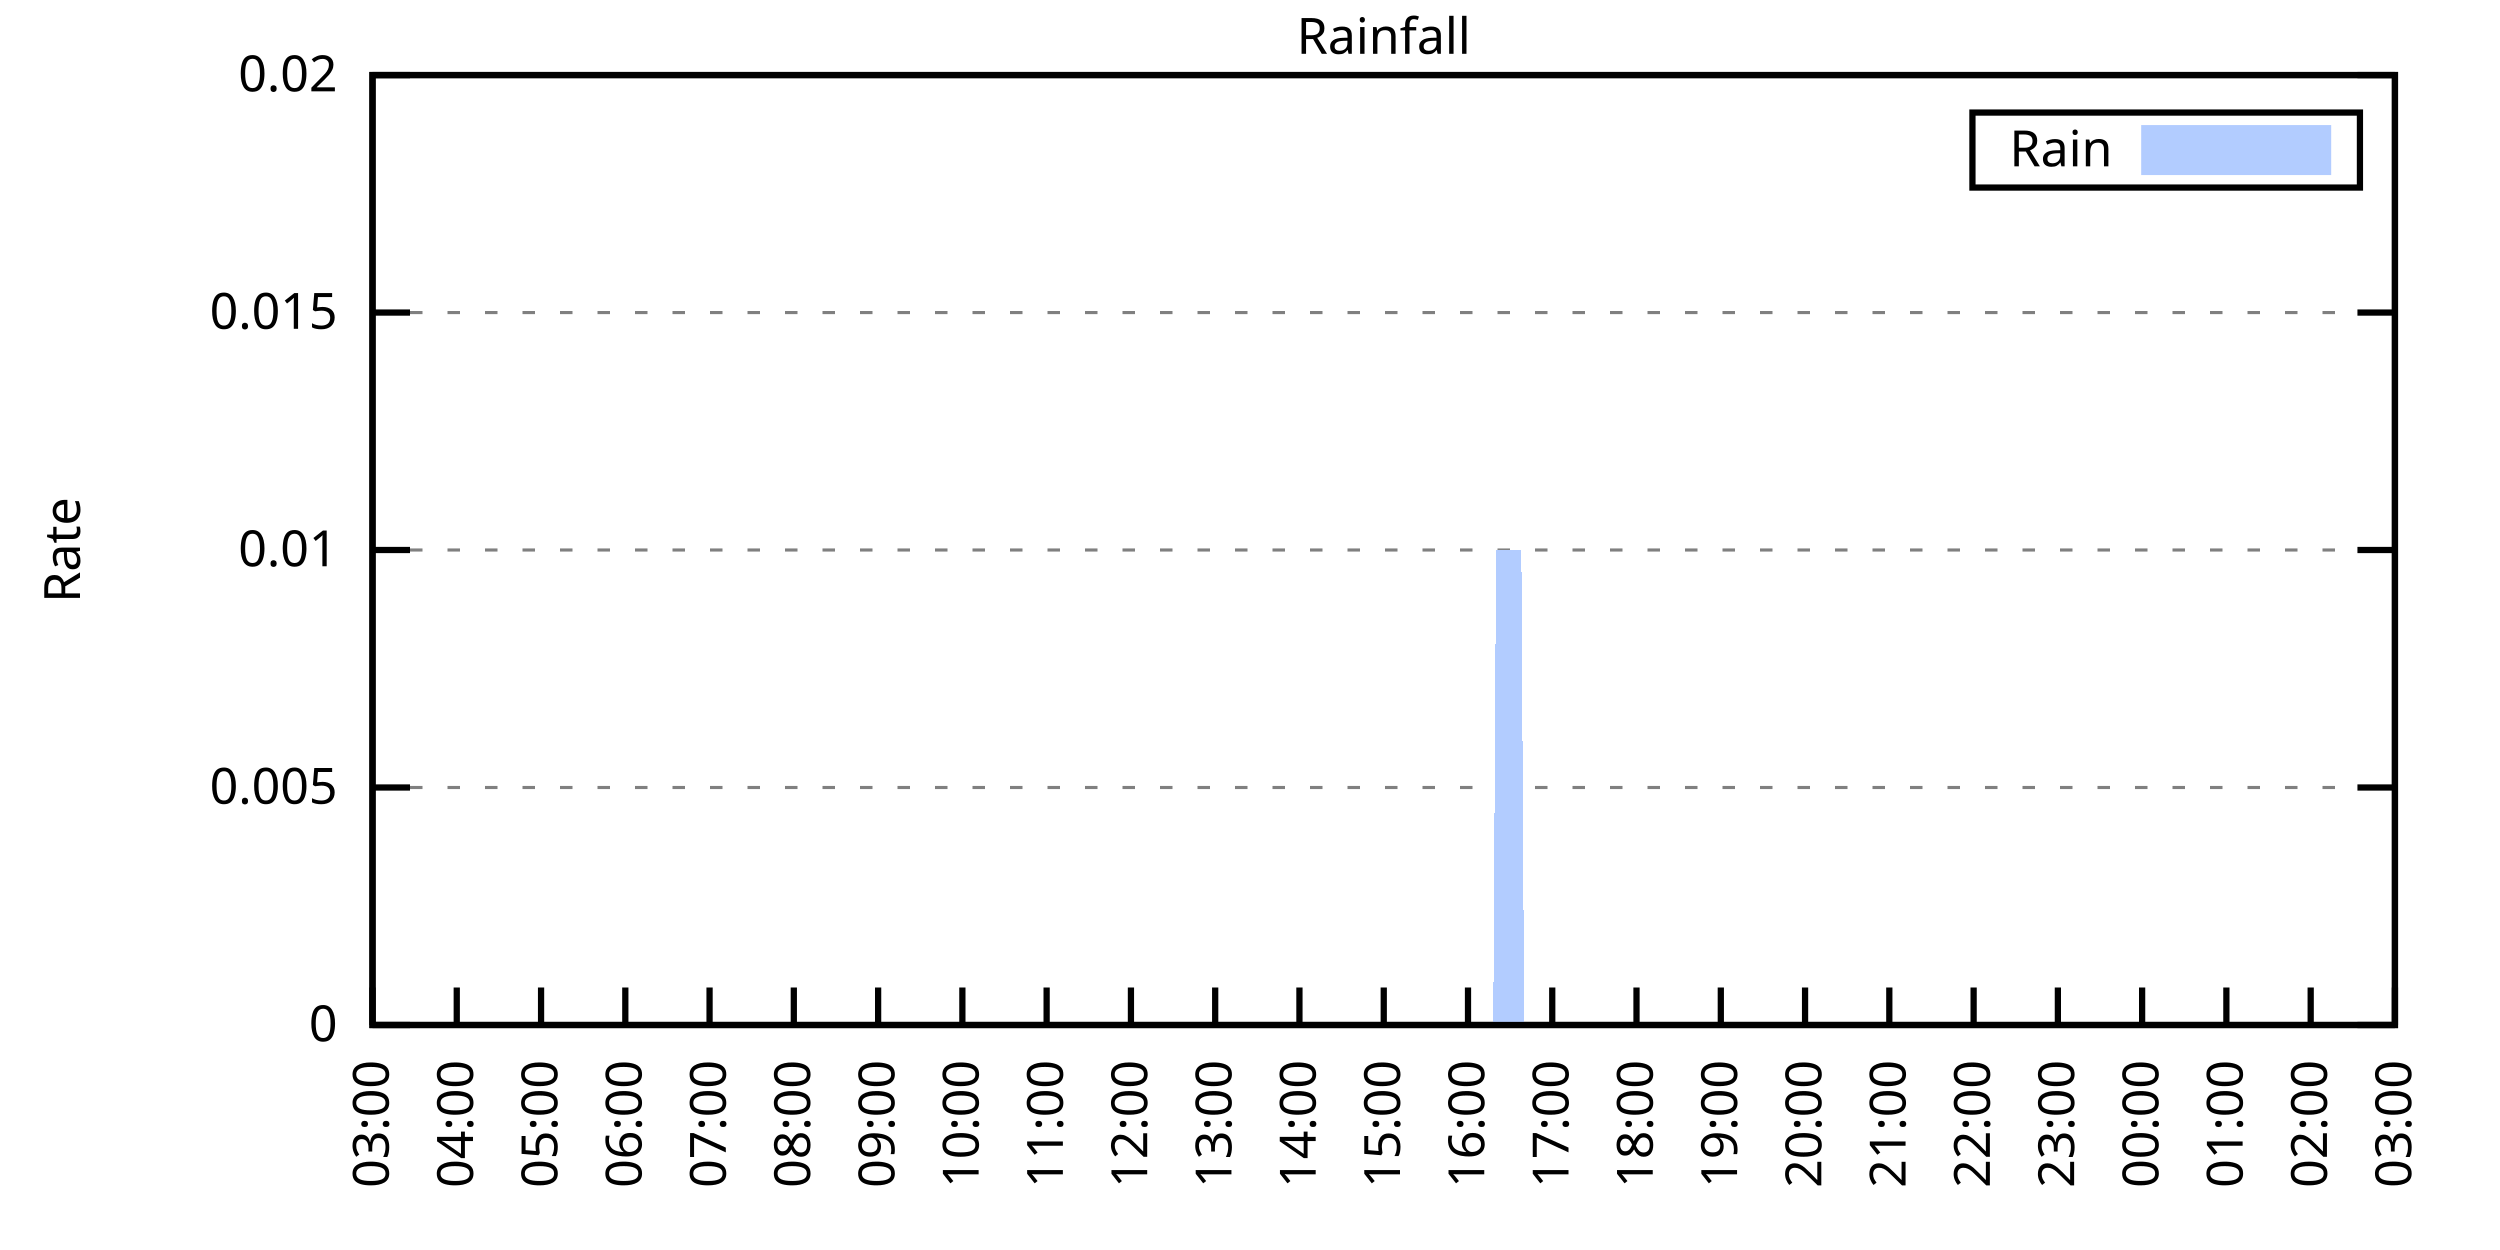
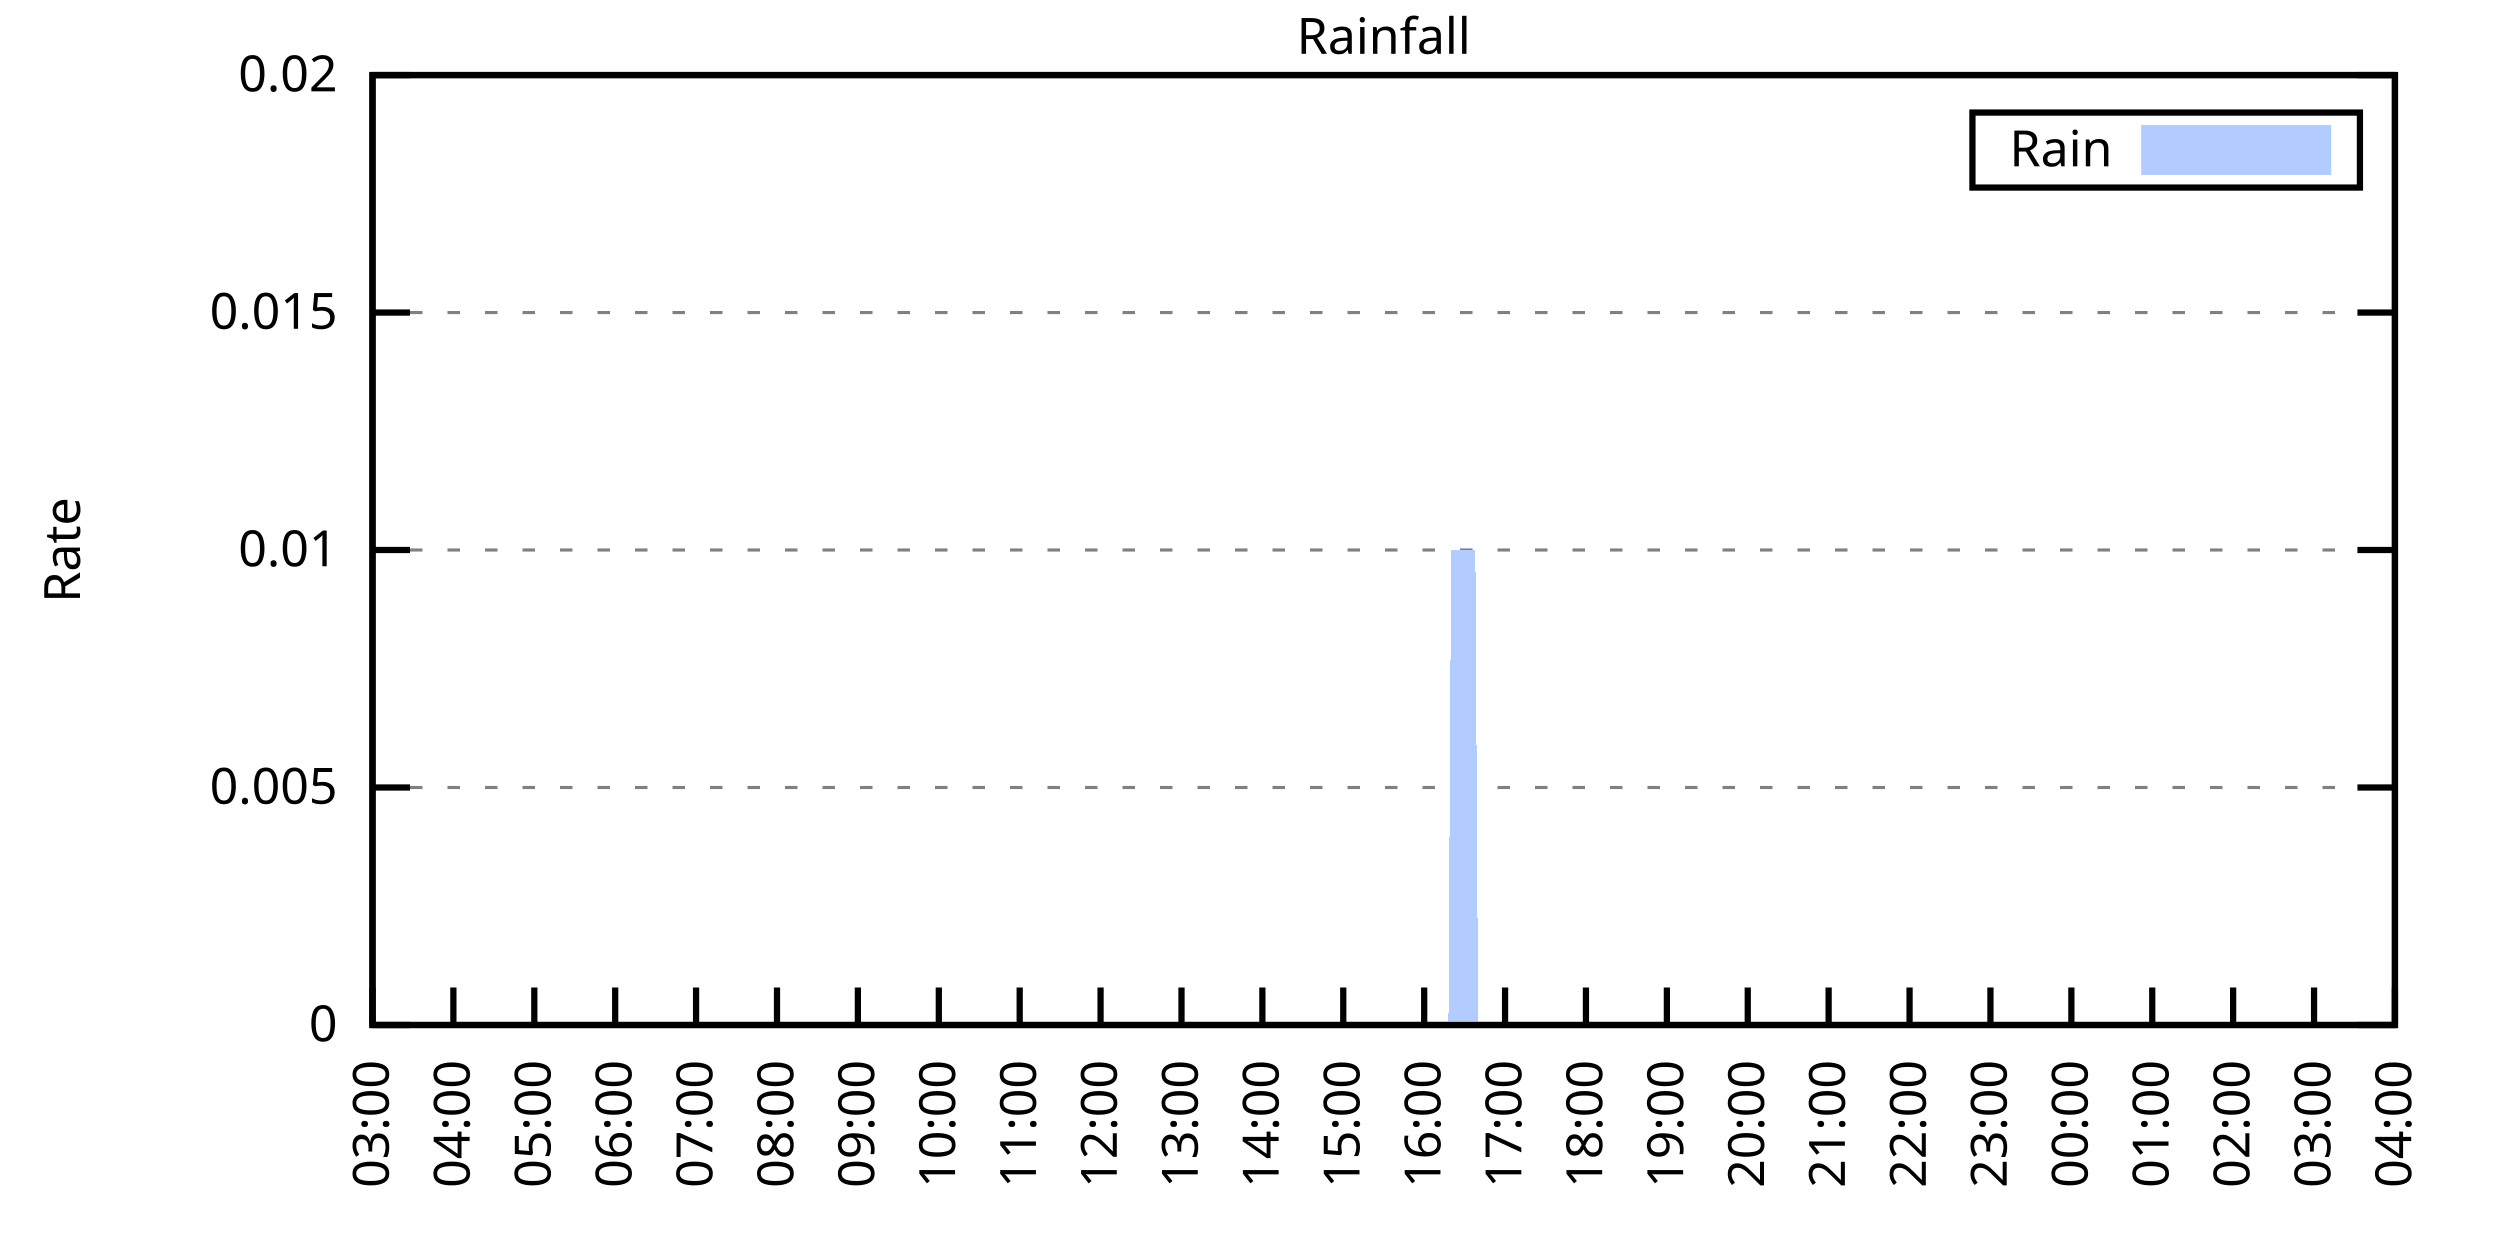
<svg xmlns="http://www.w3.org/2000/svg" xmlns:xlink="http://www.w3.org/1999/xlink" width="400" height="200" viewBox="0 0 400 200">
  <g id="gnuplot_canvas">
    <rect x="0" y="0" width="400" height="200" fill="none" />
    <defs>
      <circle id="gpDot" r="0.5" stroke-width="0.5" stroke="currentColor" />
      <path id="gpPt0" stroke-width="0.333" stroke="currentColor" d="M-1,0 h2 M0,-1 v2" />
      <path id="gpPt1" stroke-width="0.333" stroke="currentColor" d="M-1,-1 L1,1 M1,-1 L-1,1" />
      <path id="gpPt2" stroke-width="0.333" stroke="currentColor" d="M-1,0 L1,0 M0,-1 L0,1 M-1,-1 L1,1 M-1,1 L1,-1" />
      <rect id="gpPt3" stroke-width="0.333" stroke="currentColor" x="-1" y="-1" width="2" height="2" />
      <rect id="gpPt4" stroke-width="0.333" stroke="currentColor" fill="currentColor" x="-1" y="-1" width="2" height="2" />
      <circle id="gpPt5" stroke-width="0.333" stroke="currentColor" cx="0" cy="0" r="1" />
      <use xlink:href="#gpPt5" id="gpPt6" fill="currentColor" stroke="none" />
      <path id="gpPt7" stroke-width="0.333" stroke="currentColor" d="M0,-1.33 L-1.33,0.67 L1.33,0.67 z" />
      <use xlink:href="#gpPt7" id="gpPt8" fill="currentColor" stroke="none" />
      <use xlink:href="#gpPt7" id="gpPt9" stroke="currentColor" transform="rotate(180)" />
      <use xlink:href="#gpPt9" id="gpPt10" fill="currentColor" stroke="none" />
      <use xlink:href="#gpPt3" id="gpPt11" stroke="currentColor" transform="rotate(45)" />
      <use xlink:href="#gpPt11" id="gpPt12" fill="currentColor" stroke="none" />
      <path id="gpPt13" stroke-width="0.333" stroke="currentColor" d="M0,1.330 L1.265,0.411 L0.782,-1.067 L-0.782,-1.076 L-1.265,0.411 z" />
      <use xlink:href="#gpPt13" id="gpPt14" fill="currentColor" stroke="none" />
      <filter id="textbox" filterUnits="objectBoundingBox" x="0" y="0" height="1" width="1">
        <feFlood flood-color="white" flood-opacity="1" result="bgnd" />
        <feComposite in="SourceGraphic" in2="bgnd" operator="atop" />
      </filter>
      <filter id="greybox" filterUnits="objectBoundingBox" x="0" y="0" height="1" width="1">
        <feFlood flood-color="lightgrey" flood-opacity="1" result="grey" />
        <feComposite in="SourceGraphic" in2="grey" operator="atop" />
      </filter>
    </defs>
    <g fill="none" color="white" stroke="currentColor" stroke-width="1.00" stroke-linecap="butt" stroke-linejoin="miter">
</g>
    <g fill="none" color="black" stroke="currentColor" stroke-width="1.00" stroke-linecap="butt" stroke-linejoin="miter">
      <g stroke="none" shape-rendering="crispEdges">
        <polygon fill="rgb(255, 255, 255)" points="59.60,164.00 383.18,164.00 383.18,12.02 59.60,12.02 " />
      </g>
    </g>
    <g fill="none" color="black" stroke="currentColor" stroke-width="1.00" stroke-linecap="butt" stroke-linejoin="miter">
</g>
    <g fill="none" color="black" stroke="black" stroke-width="0.50" stroke-linecap="butt" stroke-linejoin="miter">
</g>
    <g fill="none" color="gray" stroke="currentColor" stroke-width="0.50" stroke-linecap="butt" stroke-linejoin="miter">
      <path stroke="gray" stroke-dasharray="2,4" class="gridline" d="M59.60,164.00 L383.19,164.00  " />
    </g>
    <g fill="none" color="gray" stroke="gray" stroke-width="1.00" stroke-linecap="butt" stroke-linejoin="miter">
</g>
    <g fill="none" color="black" stroke="currentColor" stroke-width="1.00" stroke-linecap="butt" stroke-linejoin="miter">
      <path stroke="black" d="M59.60,164.00 L65.60,164.00 M383.19,164.00 L377.19,164.00  " />
      <g transform="translate(54.00,166.60)" stroke="none" fill="black" font-family="Sans" font-size="8.00" text-anchor="end">
        <text>
          <tspan font-family="Sans"> 0</tspan>
        </text>
      </g>
    </g>
    <g fill="none" color="black" stroke="currentColor" stroke-width="1.00" stroke-linecap="butt" stroke-linejoin="miter">
</g>
    <g fill="none" color="black" stroke="black" stroke-width="0.50" stroke-linecap="butt" stroke-linejoin="miter">
</g>
    <g fill="none" color="gray" stroke="currentColor" stroke-width="0.50" stroke-linecap="butt" stroke-linejoin="miter">
      <path stroke="gray" stroke-dasharray="2,4" class="gridline" d="M59.60,126.00 L383.19,126.00  " />
    </g>
    <g fill="none" color="gray" stroke="gray" stroke-width="1.00" stroke-linecap="butt" stroke-linejoin="miter">
</g>
    <g fill="none" color="black" stroke="currentColor" stroke-width="1.00" stroke-linecap="butt" stroke-linejoin="miter">
      <path stroke="black" d="M59.60,126.00 L65.60,126.00 M383.19,126.00 L377.19,126.00  " />
      <g transform="translate(54.00,128.60)" stroke="none" fill="black" font-family="Sans" font-size="8.00" text-anchor="end">
        <text>
          <tspan font-family="Sans"> 0.005</tspan>
        </text>
      </g>
    </g>
    <g fill="none" color="black" stroke="currentColor" stroke-width="1.00" stroke-linecap="butt" stroke-linejoin="miter">
</g>
    <g fill="none" color="black" stroke="black" stroke-width="0.50" stroke-linecap="butt" stroke-linejoin="miter">
</g>
    <g fill="none" color="gray" stroke="currentColor" stroke-width="0.50" stroke-linecap="butt" stroke-linejoin="miter">
      <path stroke="gray" stroke-dasharray="2,4" class="gridline" d="M59.60,88.00 L383.19,88.00  " />
    </g>
    <g fill="none" color="gray" stroke="gray" stroke-width="1.00" stroke-linecap="butt" stroke-linejoin="miter">
</g>
    <g fill="none" color="black" stroke="currentColor" stroke-width="1.00" stroke-linecap="butt" stroke-linejoin="miter">
      <path stroke="black" d="M59.60,88.00 L65.60,88.00 M383.19,88.00 L377.19,88.00  " />
      <g transform="translate(54.00,90.60)" stroke="none" fill="black" font-family="Sans" font-size="8.00" text-anchor="end">
        <text>
          <tspan font-family="Sans"> 0.01</tspan>
        </text>
      </g>
    </g>
    <g fill="none" color="black" stroke="currentColor" stroke-width="1.00" stroke-linecap="butt" stroke-linejoin="miter">
</g>
    <g fill="none" color="black" stroke="black" stroke-width="0.50" stroke-linecap="butt" stroke-linejoin="miter">
</g>
    <g fill="none" color="gray" stroke="currentColor" stroke-width="0.50" stroke-linecap="butt" stroke-linejoin="miter">
      <path stroke="gray" stroke-dasharray="2,4" class="gridline" d="M59.60,50.01 L383.19,50.01  " />
    </g>
    <g fill="none" color="gray" stroke="gray" stroke-width="1.00" stroke-linecap="butt" stroke-linejoin="miter">
</g>
    <g fill="none" color="black" stroke="currentColor" stroke-width="1.00" stroke-linecap="butt" stroke-linejoin="miter">
      <path stroke="black" d="M59.60,50.01 L65.60,50.01 M383.19,50.01 L377.19,50.01  " />
      <g transform="translate(54.00,52.61)" stroke="none" fill="black" font-family="Sans" font-size="8.00" text-anchor="end">
        <text>
          <tspan font-family="Sans"> 0.015</tspan>
        </text>
      </g>
    </g>
    <g fill="none" color="black" stroke="currentColor" stroke-width="1.00" stroke-linecap="butt" stroke-linejoin="miter">
</g>
    <g fill="none" color="black" stroke="black" stroke-width="0.50" stroke-linecap="butt" stroke-linejoin="miter">
</g>
    <g fill="none" color="gray" stroke="currentColor" stroke-width="0.50" stroke-linecap="butt" stroke-linejoin="miter">
      <path stroke="gray" stroke-dasharray="2,4" class="gridline" d="M59.60,12.01 L383.19,12.01  " />
    </g>
    <g fill="none" color="gray" stroke="gray" stroke-width="1.00" stroke-linecap="butt" stroke-linejoin="miter">
</g>
    <g fill="none" color="black" stroke="currentColor" stroke-width="1.00" stroke-linecap="butt" stroke-linejoin="miter">
      <path stroke="black" d="M59.60,12.01 L65.60,12.01 M383.19,12.01 L377.19,12.01  " />
      <g transform="translate(54.00,14.61)" stroke="none" fill="black" font-family="Sans" font-size="8.00" text-anchor="end">
        <text>
          <tspan font-family="Sans"> 0.02</tspan>
        </text>
      </g>
    </g>
    <g fill="none" color="black" stroke="currentColor" stroke-width="1.00" stroke-linecap="butt" stroke-linejoin="miter">
      <path stroke="black" d="M59.60,164.00 L59.60,158.00  " />
      <g transform="translate(62.20,169.60) rotate(270.00)" stroke="none" fill="black" font-family="Sans" font-size="8.00" text-anchor="end">
        <text>
          <tspan font-family="Sans">03:00</tspan>
        </text>
      </g>
    </g>
    <g fill="none" color="black" stroke="currentColor" stroke-width="1.00" stroke-linecap="butt" stroke-linejoin="miter">
-       <path stroke="black" d="M73.08,164.00 L73.08,158.00  " />
-       <g transform="translate(75.68,169.60) rotate(270.00)" stroke="none" fill="black" font-family="Sans" font-size="8.00" text-anchor="end">
+       <path stroke="black" d="M72.54,164.00 L72.54,158.00  " />
+       <g transform="translate(75.14,169.60) rotate(270.00)" stroke="none" fill="black" font-family="Sans" font-size="8.00" text-anchor="end">
        <text>
          <tspan font-family="Sans">04:00</tspan>
        </text>
      </g>
    </g>
    <g fill="none" color="black" stroke="currentColor" stroke-width="1.00" stroke-linecap="butt" stroke-linejoin="miter">
-       <path stroke="black" d="M86.57,164.00 L86.57,158.00  " />
-       <g transform="translate(89.17,169.60) rotate(270.00)" stroke="none" fill="black" font-family="Sans" font-size="8.00" text-anchor="end">
+       <path stroke="black" d="M85.49,164.00 L85.49,158.00  " />
+       <g transform="translate(88.09,169.60) rotate(270.00)" stroke="none" fill="black" font-family="Sans" font-size="8.00" text-anchor="end">
        <text>
          <tspan font-family="Sans">05:00</tspan>
        </text>
      </g>
    </g>
    <g fill="none" color="black" stroke="currentColor" stroke-width="1.00" stroke-linecap="butt" stroke-linejoin="miter">
-       <path stroke="black" d="M100.05,164.00 L100.05,158.00  " />
-       <g transform="translate(102.65,169.60) rotate(270.00)" stroke="none" fill="black" font-family="Sans" font-size="8.00" text-anchor="end">
+       <path stroke="black" d="M98.43,164.00 L98.43,158.00  " />
+       <g transform="translate(101.03,169.60) rotate(270.00)" stroke="none" fill="black" font-family="Sans" font-size="8.00" text-anchor="end">
        <text>
          <tspan font-family="Sans">06:00</tspan>
        </text>
      </g>
    </g>
    <g fill="none" color="black" stroke="currentColor" stroke-width="1.00" stroke-linecap="butt" stroke-linejoin="miter">
-       <path stroke="black" d="M113.53,164.00 L113.53,158.00  " />
-       <g transform="translate(116.13,169.60) rotate(270.00)" stroke="none" fill="black" font-family="Sans" font-size="8.00" text-anchor="end">
+       <path stroke="black" d="M111.37,164.00 L111.37,158.00  " />
+       <g transform="translate(113.97,169.60) rotate(270.00)" stroke="none" fill="black" font-family="Sans" font-size="8.00" text-anchor="end">
        <text>
          <tspan font-family="Sans">07:00</tspan>
        </text>
      </g>
    </g>
    <g fill="none" color="black" stroke="currentColor" stroke-width="1.00" stroke-linecap="butt" stroke-linejoin="miter">
-       <path stroke="black" d="M127.01,164.00 L127.01,158.00  " />
-       <g transform="translate(129.61,169.60) rotate(270.00)" stroke="none" fill="black" font-family="Sans" font-size="8.00" text-anchor="end">
+       <path stroke="black" d="M124.32,164.00 L124.32,158.00  " />
+       <g transform="translate(126.92,169.60) rotate(270.00)" stroke="none" fill="black" font-family="Sans" font-size="8.00" text-anchor="end">
        <text>
          <tspan font-family="Sans">08:00</tspan>
        </text>
      </g>
    </g>
    <g fill="none" color="black" stroke="currentColor" stroke-width="1.00" stroke-linecap="butt" stroke-linejoin="miter">
-       <path stroke="black" d="M140.50,164.00 L140.50,158.00  " />
-       <g transform="translate(143.10,169.60) rotate(270.00)" stroke="none" fill="black" font-family="Sans" font-size="8.00" text-anchor="end">
+       <path stroke="black" d="M137.26,164.00 L137.26,158.00  " />
+       <g transform="translate(139.86,169.60) rotate(270.00)" stroke="none" fill="black" font-family="Sans" font-size="8.00" text-anchor="end">
        <text>
          <tspan font-family="Sans">09:00</tspan>
        </text>
      </g>
    </g>
    <g fill="none" color="black" stroke="currentColor" stroke-width="1.00" stroke-linecap="butt" stroke-linejoin="miter">
-       <path stroke="black" d="M153.98,164.00 L153.98,158.00  " />
-       <g transform="translate(156.58,169.60) rotate(270.00)" stroke="none" fill="black" font-family="Sans" font-size="8.00" text-anchor="end">
+       <path stroke="black" d="M150.21,164.00 L150.21,158.00  " />
+       <g transform="translate(152.81,169.60) rotate(270.00)" stroke="none" fill="black" font-family="Sans" font-size="8.00" text-anchor="end">
        <text>
          <tspan font-family="Sans">10:00</tspan>
        </text>
      </g>
    </g>
    <g fill="none" color="black" stroke="currentColor" stroke-width="1.00" stroke-linecap="butt" stroke-linejoin="miter">
-       <path stroke="black" d="M167.46,164.00 L167.46,158.00  " />
-       <g transform="translate(170.06,169.60) rotate(270.00)" stroke="none" fill="black" font-family="Sans" font-size="8.00" text-anchor="end">
+       <path stroke="black" d="M163.15,164.00 L163.15,158.00  " />
+       <g transform="translate(165.75,169.60) rotate(270.00)" stroke="none" fill="black" font-family="Sans" font-size="8.00" text-anchor="end">
        <text>
          <tspan font-family="Sans">11:00</tspan>
        </text>
      </g>
    </g>
    <g fill="none" color="black" stroke="currentColor" stroke-width="1.00" stroke-linecap="butt" stroke-linejoin="miter">
-       <path stroke="black" d="M180.95,164.00 L180.95,158.00  " />
-       <g transform="translate(183.55,169.60) rotate(270.00)" stroke="none" fill="black" font-family="Sans" font-size="8.00" text-anchor="end">
+       <path stroke="black" d="M176.09,164.00 L176.09,158.00  " />
+       <g transform="translate(178.69,169.60) rotate(270.00)" stroke="none" fill="black" font-family="Sans" font-size="8.00" text-anchor="end">
        <text>
          <tspan font-family="Sans">12:00</tspan>
        </text>
      </g>
    </g>
    <g fill="none" color="black" stroke="currentColor" stroke-width="1.00" stroke-linecap="butt" stroke-linejoin="miter">
-       <path stroke="black" d="M194.43,164.00 L194.43,158.00  " />
-       <g transform="translate(197.03,169.60) rotate(270.00)" stroke="none" fill="black" font-family="Sans" font-size="8.00" text-anchor="end">
+       <path stroke="black" d="M189.04,164.00 L189.04,158.00  " />
+       <g transform="translate(191.64,169.60) rotate(270.00)" stroke="none" fill="black" font-family="Sans" font-size="8.00" text-anchor="end">
        <text>
          <tspan font-family="Sans">13:00</tspan>
        </text>
      </g>
    </g>
    <g fill="none" color="black" stroke="currentColor" stroke-width="1.00" stroke-linecap="butt" stroke-linejoin="miter">
-       <path stroke="black" d="M207.91,164.00 L207.91,158.00  " />
-       <g transform="translate(210.51,169.60) rotate(270.00)" stroke="none" fill="black" font-family="Sans" font-size="8.00" text-anchor="end">
+       <path stroke="black" d="M201.98,164.00 L201.98,158.00  " />
+       <g transform="translate(204.58,169.60) rotate(270.00)" stroke="none" fill="black" font-family="Sans" font-size="8.00" text-anchor="end">
        <text>
          <tspan font-family="Sans">14:00</tspan>
        </text>
      </g>
    </g>
    <g fill="none" color="black" stroke="currentColor" stroke-width="1.00" stroke-linecap="butt" stroke-linejoin="miter">
-       <path stroke="black" d="M221.40,164.00 L221.40,158.00  " />
-       <g transform="translate(224.00,169.60) rotate(270.00)" stroke="none" fill="black" font-family="Sans" font-size="8.00" text-anchor="end">
+       <path stroke="black" d="M214.92,164.00 L214.92,158.00  " />
+       <g transform="translate(217.52,169.60) rotate(270.00)" stroke="none" fill="black" font-family="Sans" font-size="8.00" text-anchor="end">
        <text>
          <tspan font-family="Sans">15:00</tspan>
        </text>
      </g>
    </g>
    <g fill="none" color="black" stroke="currentColor" stroke-width="1.00" stroke-linecap="butt" stroke-linejoin="miter">
-       <path stroke="black" d="M234.88,164.00 L234.88,158.00  " />
-       <g transform="translate(237.48,169.60) rotate(270.00)" stroke="none" fill="black" font-family="Sans" font-size="8.00" text-anchor="end">
+       <path stroke="black" d="M227.87,164.00 L227.87,158.00  " />
+       <g transform="translate(230.47,169.60) rotate(270.00)" stroke="none" fill="black" font-family="Sans" font-size="8.00" text-anchor="end">
        <text>
          <tspan font-family="Sans">16:00</tspan>
        </text>
      </g>
    </g>
    <g fill="none" color="black" stroke="currentColor" stroke-width="1.00" stroke-linecap="butt" stroke-linejoin="miter">
-       <path stroke="black" d="M248.36,164.00 L248.36,158.00  " />
-       <g transform="translate(250.96,169.60) rotate(270.00)" stroke="none" fill="black" font-family="Sans" font-size="8.00" text-anchor="end">
+       <path stroke="black" d="M240.81,164.00 L240.81,158.00  " />
+       <g transform="translate(243.41,169.60) rotate(270.00)" stroke="none" fill="black" font-family="Sans" font-size="8.00" text-anchor="end">
        <text>
          <tspan font-family="Sans">17:00</tspan>
        </text>
      </g>
    </g>
    <g fill="none" color="black" stroke="currentColor" stroke-width="1.00" stroke-linecap="butt" stroke-linejoin="miter">
-       <path stroke="black" d="M261.84,164.00 L261.84,158.00  " />
-       <g transform="translate(264.44,169.60) rotate(270.00)" stroke="none" fill="black" font-family="Sans" font-size="8.00" text-anchor="end">
+       <path stroke="black" d="M253.75,164.00 L253.75,158.00  " />
+       <g transform="translate(256.35,169.60) rotate(270.00)" stroke="none" fill="black" font-family="Sans" font-size="8.00" text-anchor="end">
        <text>
          <tspan font-family="Sans">18:00</tspan>
        </text>
      </g>
    </g>
    <g fill="none" color="black" stroke="currentColor" stroke-width="1.00" stroke-linecap="butt" stroke-linejoin="miter">
-       <path stroke="black" d="M275.33,164.00 L275.33,158.00  " />
-       <g transform="translate(277.93,169.60) rotate(270.00)" stroke="none" fill="black" font-family="Sans" font-size="8.00" text-anchor="end">
+       <path stroke="black" d="M266.70,164.00 L266.70,158.00  " />
+       <g transform="translate(269.30,169.60) rotate(270.00)" stroke="none" fill="black" font-family="Sans" font-size="8.00" text-anchor="end">
        <text>
          <tspan font-family="Sans">19:00</tspan>
        </text>
      </g>
    </g>
    <g fill="none" color="black" stroke="currentColor" stroke-width="1.00" stroke-linecap="butt" stroke-linejoin="miter">
-       <path stroke="black" d="M288.81,164.00 L288.81,158.00  " />
-       <g transform="translate(291.41,169.60) rotate(270.00)" stroke="none" fill="black" font-family="Sans" font-size="8.00" text-anchor="end">
+       <path stroke="black" d="M279.64,164.00 L279.64,158.00  " />
+       <g transform="translate(282.24,169.60) rotate(270.00)" stroke="none" fill="black" font-family="Sans" font-size="8.00" text-anchor="end">
        <text>
          <tspan font-family="Sans">20:00</tspan>
        </text>
      </g>
    </g>
    <g fill="none" color="black" stroke="currentColor" stroke-width="1.00" stroke-linecap="butt" stroke-linejoin="miter">
-       <path stroke="black" d="M302.29,164.00 L302.29,158.00  " />
-       <g transform="translate(304.89,169.60) rotate(270.00)" stroke="none" fill="black" font-family="Sans" font-size="8.00" text-anchor="end">
+       <path stroke="black" d="M292.58,164.00 L292.58,158.00  " />
+       <g transform="translate(295.18,169.60) rotate(270.00)" stroke="none" fill="black" font-family="Sans" font-size="8.00" text-anchor="end">
        <text>
          <tspan font-family="Sans">21:00</tspan>
        </text>
      </g>
    </g>
    <g fill="none" color="black" stroke="currentColor" stroke-width="1.00" stroke-linecap="butt" stroke-linejoin="miter">
-       <path stroke="black" d="M315.78,164.00 L315.78,158.00  " />
-       <g transform="translate(318.38,169.60) rotate(270.00)" stroke="none" fill="black" font-family="Sans" font-size="8.00" text-anchor="end">
+       <path stroke="black" d="M305.53,164.00 L305.53,158.00  " />
+       <g transform="translate(308.13,169.60) rotate(270.00)" stroke="none" fill="black" font-family="Sans" font-size="8.00" text-anchor="end">
        <text>
          <tspan font-family="Sans">22:00</tspan>
        </text>
      </g>
    </g>
    <g fill="none" color="black" stroke="currentColor" stroke-width="1.00" stroke-linecap="butt" stroke-linejoin="miter">
-       <path stroke="black" d="M329.26,164.00 L329.26,158.00  " />
-       <g transform="translate(331.86,169.60) rotate(270.00)" stroke="none" fill="black" font-family="Sans" font-size="8.00" text-anchor="end">
+       <path stroke="black" d="M318.47,164.00 L318.47,158.00  " />
+       <g transform="translate(321.07,169.60) rotate(270.00)" stroke="none" fill="black" font-family="Sans" font-size="8.00" text-anchor="end">
        <text>
          <tspan font-family="Sans">23:00</tspan>
        </text>
      </g>
    </g>
    <g fill="none" color="black" stroke="currentColor" stroke-width="1.00" stroke-linecap="butt" stroke-linejoin="miter">
-       <path stroke="black" d="M342.74,164.00 L342.74,158.00  " />
-       <g transform="translate(345.34,169.60) rotate(270.00)" stroke="none" fill="black" font-family="Sans" font-size="8.00" text-anchor="end">
+       <path stroke="black" d="M331.42,164.00 L331.42,158.00  " />
+       <g transform="translate(334.02,169.60) rotate(270.00)" stroke="none" fill="black" font-family="Sans" font-size="8.00" text-anchor="end">
        <text>
          <tspan font-family="Sans">00:00</tspan>
        </text>
      </g>
    </g>
    <g fill="none" color="black" stroke="currentColor" stroke-width="1.00" stroke-linecap="butt" stroke-linejoin="miter">
-       <path stroke="black" d="M356.22,164.00 L356.22,158.00  " />
-       <g transform="translate(358.82,169.60) rotate(270.00)" stroke="none" fill="black" font-family="Sans" font-size="8.00" text-anchor="end">
+       <path stroke="black" d="M344.36,164.00 L344.36,158.00  " />
+       <g transform="translate(346.96,169.60) rotate(270.00)" stroke="none" fill="black" font-family="Sans" font-size="8.00" text-anchor="end">
        <text>
          <tspan font-family="Sans">01:00</tspan>
        </text>
      </g>
    </g>
    <g fill="none" color="black" stroke="currentColor" stroke-width="1.00" stroke-linecap="butt" stroke-linejoin="miter">
-       <path stroke="black" d="M369.71,164.00 L369.71,158.00  " />
-       <g transform="translate(372.31,169.60) rotate(270.00)" stroke="none" fill="black" font-family="Sans" font-size="8.00" text-anchor="end">
+       <path stroke="black" d="M357.30,164.00 L357.30,158.00  " />
+       <g transform="translate(359.90,169.60) rotate(270.00)" stroke="none" fill="black" font-family="Sans" font-size="8.00" text-anchor="end">
        <text>
          <tspan font-family="Sans">02:00</tspan>
+         </text>
+       </g>
+     </g>
+     <g fill="none" color="black" stroke="currentColor" stroke-width="1.00" stroke-linecap="butt" stroke-linejoin="miter">
+       <path stroke="black" d="M370.25,164.00 L370.25,158.00  " />
+       <g transform="translate(372.85,169.60) rotate(270.00)" stroke="none" fill="black" font-family="Sans" font-size="8.00" text-anchor="end">
+         <text>
+           <tspan font-family="Sans">03:00</tspan>
        </text>
      </g>
    </g>
    <g fill="none" color="black" stroke="currentColor" stroke-width="1.00" stroke-linecap="butt" stroke-linejoin="miter">
      <path stroke="black" d="M383.19,164.00 L383.19,158.00  " />
      <g transform="translate(385.79,169.60) rotate(270.00)" stroke="none" fill="black" font-family="Sans" font-size="8.00" text-anchor="end">
        <text>
-           <tspan font-family="Sans">03:00</tspan>
+           <tspan font-family="Sans">04:00</tspan>
        </text>
      </g>
    </g>
    <g fill="none" color="black" stroke="currentColor" stroke-width="1.00" stroke-linecap="butt" stroke-linejoin="miter">
</g>
    <g fill="none" color="black" stroke="currentColor" stroke-width="1.00" stroke-linecap="butt" stroke-linejoin="miter">
      <path stroke="black" d="M59.60,12.01 L59.60,164.00 L383.19,164.00 L383.19,12.01 L59.60,12.01 Z  " />
    </g>
    <g fill="none" color="black" stroke="currentColor" stroke-width="1.00" stroke-linecap="butt" stroke-linejoin="miter">
</g>
    <g fill="none" color="black" stroke="currentColor" stroke-width="1.00" stroke-linecap="butt" stroke-linejoin="miter">
      <path stroke="black" d="M315.59,30.01 L315.59,18.01 L377.59,18.01 L377.59,30.01 L315.59,30.01 Z  " />
    </g>
    <g id="Rainfall_plot_1">
      <g fill="none" color="white" stroke="black" stroke-width="2.00" stroke-linecap="butt" stroke-linejoin="miter">
</g>
      <g fill="none" color="black" stroke="currentColor" stroke-width="2.00" stroke-linecap="butt" stroke-linejoin="miter">
        <g transform="translate(337.99,26.61)" stroke="none" fill="black" font-family="Sans" font-size="8.00" text-anchor="end">
          <text>
            <tspan font-family="Sans">Rain</tspan>
          </text>
        </g>
      </g>
      <g fill="none" color="black" stroke="currentColor" stroke-width="2.00" stroke-linecap="butt" stroke-linejoin="miter">
        <g stroke="none" shape-rendering="crispEdges">
          <polygon fill="rgb(178, 204, 255)" points="343.59,27.01 371.99,27.01 371.99,21.01 343.59,21.01 " />
        </g>
        <path stroke="rgb(178, 204, 255)" d="M343.59,27.01 L371.99,27.01 L371.99,21.01 L343.59,21.01 L343.59,27.01 Z  " />
      </g>
      <g fill="none" color="black" stroke="currentColor" stroke-width="2.00" stroke-linecap="butt" stroke-linejoin="miter">
        <g stroke="none" shape-rendering="crispEdges">
-           <polygon fill="rgb(178, 204, 255)" points="60.05,164.00 60.50,164.00 60.95,164.00 61.40,164.00 61.85,164.00 62.30,164.00 62.75,164.00 63.20,164.00 63.64,164.00 64.09,164.00 64.54,164.00 64.99,164.00 65.44,164.00 65.89,164.00 66.34,164.00 66.79,164.00 67.24,164.00 67.69,164.00 68.14,164.00 68.59,164.00 69.04,164.00 69.49,164.00 69.94,164.00 70.39,164.00 70.84,164.00 71.29,164.00 71.73,164.00 72.18,164.00 72.63,164.00 73.08,164.00 73.53,164.00 73.98,164.00 74.43,164.00 74.88,164.00 75.33,164.00 75.78,164.00 76.23,164.00 76.68,164.00 77.13,164.00 77.58,164.00 78.03,164.00 78.48,164.00 78.93,164.00 79.37,164.00 79.82,164.00 80.27,164.00 80.72,164.00 81.17,164.00 81.62,164.00 82.07,164.00 82.52,164.00 82.97,164.00 83.42,164.00 83.87,164.00 84.32,164.00 84.77,164.00 85.22,164.00 85.67,164.00 86.12,164.00 86.57,164.00 87.02,164.00 87.46,164.00 87.91,164.00 88.36,164.00 88.81,164.00 89.26,164.00 89.71,164.00 90.16,164.00 90.61,164.00 91.06,164.00 91.51,164.00 91.96,164.00 92.41,164.00 92.86,164.00 93.31,164.00 93.76,164.00 94.21,164.00 94.66,164.00 95.11,164.00 95.55,164.00 96.00,164.00 96.45,164.00 96.90,164.00 97.35,164.00 97.80,164.00 98.25,164.00 98.70,164.00 99.15,164.00 99.60,164.00 100.05,164.00 100.50,164.00 100.95,164.00 101.40,164.00 101.85,164.00 102.30,164.00 102.75,164.00 103.19,164.00 103.64,164.00 104.09,164.00 104.54,164.00 104.99,164.00 105.44,164.00 105.89,164.00 106.34,164.00 106.79,164.00 107.24,164.00 107.69,164.00 108.14,164.00 108.59,164.00 109.04,164.00 109.49,164.00 109.94,164.00 110.39,164.00 110.84,164.00 111.28,164.00 111.73,164.00 112.18,164.00 112.63,164.00 113.08,164.00 113.53,164.00 113.98,164.00 114.43,164.00 114.88,164.00 115.33,164.00 115.78,164.00 116.23,164.00 116.68,164.00 117.13,164.00 117.58,164.00 118.03,164.00 118.48,164.00 118.92,164.00 119.37,164.00 119.82,164.00 120.27,164.00 120.72,164.00 121.17,164.00 121.62,164.00 122.07,164.00 122.52,164.00 122.97,164.00 123.42,164.00 123.87,164.00 124.32,164.00 124.77,164.00 125.22,164.00 125.67,164.00 126.12,164.00 126.57,164.00 127.01,164.00 127.46,164.00 127.91,164.00 128.36,164.00 128.81,164.00 129.26,164.00 129.71,164.00 130.16,164.00 130.61,164.00 131.06,164.00 131.51,164.00 131.96,164.00 132.41,164.00 132.86,164.00 133.31,164.00 133.76,164.00 134.21,164.00 134.65,164.00 135.10,164.00 135.55,164.00 136.00,164.00 136.45,164.00 136.90,164.00 137.35,164.00 137.80,164.00 138.25,164.00 138.70,164.00 139.15,164.00 139.60,164.00 140.05,164.00 140.50,164.00 140.95,164.00 141.40,164.00 141.85,164.00 142.30,164.00 142.74,164.00 143.19,164.00 143.64,164.00 144.09,164.00 144.54,164.00 144.99,164.00 145.44,164.00 145.89,164.00 146.34,164.00 146.79,164.00 147.24,164.00 147.69,164.00 148.14,164.00 148.59,164.00 149.04,164.00 149.49,164.00 149.94,164.00 150.38,164.00 150.83,164.00 151.28,164.00 151.73,164.00 152.18,164.00 152.63,164.00 153.08,164.00 153.53,164.00 153.98,164.00 154.43,164.00 154.88,164.00 155.33,164.00 155.78,164.00 156.23,164.00 156.68,164.00 157.13,164.00 157.58,164.00 158.03,164.00 158.47,164.00 158.92,164.00 159.37,164.00 159.82,164.00 160.27,164.00 160.72,164.00 161.17,164.00 161.62,164.00 162.07,164.00 162.52,164.00 162.97,164.00 163.42,164.00 163.87,164.00 164.32,164.00 164.77,164.00 165.22,164.00 165.67,164.00 166.12,164.00 166.56,164.00 167.01,164.00 167.46,164.00 167.91,164.00 168.36,164.00 168.81,164.00 169.26,164.00 169.71,164.00 170.16,164.00 170.61,164.00 171.06,164.00 171.51,164.00 171.96,164.00 172.41,164.00 172.86,164.00 173.31,164.00 173.76,164.00 174.20,164.00 174.65,164.00 175.10,164.00 175.55,164.00 176.00,164.00 176.45,164.00 176.90,164.00 177.35,164.00 177.80,164.00 178.25,164.00 178.70,164.00 179.15,164.00 179.60,164.00 180.05,164.00 180.50,164.00 180.95,164.00 181.40,164.00 181.85,164.00 182.29,164.00 182.74,164.00 183.19,164.00 183.64,164.00 184.09,164.00 184.54,164.00 184.99,164.00 185.44,164.00 185.89,164.00 186.34,164.00 186.79,164.00 187.24,164.00 187.69,164.00 188.14,164.00 188.59,164.00 189.04,164.00 189.49,164.00 189.93,164.00 190.38,164.00 190.83,164.00 191.28,164.00 191.73,164.00 192.18,164.00 192.63,164.00 193.08,164.00 193.53,164.00 193.98,164.00 194.43,164.00 194.88,164.00 195.33,164.00 195.78,164.00 196.23,164.00 196.68,164.00 197.13,164.00 197.58,164.00 198.02,164.00 198.47,164.00 198.92,164.00 199.37,164.00 199.82,164.00 200.27,164.00 200.72,164.00 201.17,164.00 201.62,164.00 202.07,164.00 202.52,164.00 202.97,164.00 203.42,164.00 203.87,164.00 204.32,164.00 204.77,164.00 205.22,164.00 205.66,164.00 206.11,164.00 206.56,164.00 207.01,164.00 207.46,164.00 207.91,164.00 208.36,164.00 208.81,164.00 209.26,164.00 209.71,164.00 210.16,164.00 210.61,164.00 211.06,164.00 211.51,164.00 211.96,164.00 212.41,164.00 212.86,164.00 213.31,164.00 213.75,164.00 214.20,164.00 214.65,164.00 215.10,164.00 215.55,164.00 216.00,164.00 216.45,164.00 216.90,164.00 217.35,164.00 217.80,164.00 218.25,164.00 218.70,164.00 219.15,164.00 219.60,164.00 220.05,164.00 220.50,164.00 220.95,164.00 221.40,164.00 221.84,164.00 222.29,164.00 222.74,164.00 223.19,164.00 223.64,164.00 224.09,164.00 224.54,164.00 224.99,164.00 225.44,164.00 225.89,164.00 226.34,164.00 226.79,164.00 227.24,164.00 227.69,164.00 228.14,164.00 228.59,164.00 229.04,164.00 229.48,164.00 229.93,164.00 230.38,164.00 230.83,164.00 231.28,164.00 231.73,164.00 232.18,164.00 232.63,164.00 233.08,164.00 233.53,164.00 233.98,164.00 234.43,164.00 234.88,164.00 235.33,164.00 235.78,164.00 236.23,164.00 236.68,164.00 237.13,164.00 237.57,164.00 238.02,164.00 238.47,164.00 238.92,164.00 239.37,88.00 239.82,88.00 240.27,88.00 240.72,88.00 241.17,88.00 241.62,88.00 242.07,88.00 242.52,88.00 242.97,88.00 243.42,88.00 243.87,164.00 244.32,164.00 244.77,164.00 245.21,164.00 245.66,164.00 246.11,164.00 246.56,164.00 247.01,164.00 247.46,164.00 247.91,164.00 248.36,164.00 248.81,164.00 249.26,164.00 249.71,164.00 250.16,164.00 250.61,164.00 251.06,164.00 251.51,164.00 251.96,164.00 252.41,164.00 252.86,164.00 253.30,164.00 253.75,164.00 254.20,164.00 254.65,164.00 255.10,164.00 255.55,164.00 256.00,164.00 256.45,164.00 256.90,164.00 257.35,164.00 257.80,164.00 258.25,164.00 258.70,164.00 259.15,164.00 259.60,164.00 260.05,164.00 260.50,164.00 260.94,164.00 261.39,164.00 261.84,164.00 262.29,164.00 262.74,164.00 263.19,164.00 263.64,164.00 264.09,164.00 264.54,164.00 264.99,164.00 265.44,164.00 265.89,164.00 266.34,164.00 266.79,164.00 267.24,164.00 267.69,164.00 268.14,164.00 268.59,164.00 269.03,164.00 269.48,164.00 269.93,164.00 270.38,164.00 270.83,164.00 271.28,164.00 271.73,164.00 272.18,164.00 272.63,164.00 273.08,164.00 273.53,164.00 273.98,164.00 274.43,164.00 274.88,164.00 275.33,164.00 275.78,164.00 276.23,164.00 276.67,164.00 277.12,164.00 277.57,164.00 278.02,164.00 278.47,164.00 278.92,164.00 279.37,164.00 279.82,164.00 280.27,164.00 280.72,164.00 281.17,164.00 281.62,164.00 282.07,164.00 282.52,164.00 282.97,164.00 283.42,164.00 283.87,164.00 284.32,164.00 284.76,164.00 285.21,164.00 285.66,164.00 286.11,164.00 286.56,164.00 287.01,164.00 287.46,164.00 287.91,164.00 288.36,164.00 288.81,164.00 289.26,164.00 289.71,164.00 290.16,164.00 290.61,164.00 291.06,164.00 291.51,164.00 291.96,164.00 292.41,164.00 292.85,164.00 293.30,164.00 293.75,164.00 294.20,164.00 294.43,164.00 294.65,164.00 295.10,164.00 295.55,164.00 296.00,164.00 296.45,164.00 296.90,164.00 297.35,164.00 297.80,164.00 298.25,164.00 298.70,164.00 299.15,164.00 299.60,164.00 300.05,164.00 300.49,164.00 300.94,164.00 301.39,164.00 301.84,164.00 302.29,164.00 302.74,164.00 303.19,164.00 303.64,164.00 304.09,164.00 304.54,164.00 304.99,164.00 305.44,164.00 305.89,164.00 306.34,164.00 306.79,164.00 307.24,164.00 307.69,164.00 308.14,164.00 308.58,164.00 309.03,164.00 309.48,164.00 309.93,164.00 310.38,164.00 310.83,164.00 311.28,164.00 311.73,164.00 312.18,164.00 312.63,164.00 313.08,164.00 313.53,164.00 313.98,164.00 314.43,164.00 314.88,164.00 315.33,164.00 315.78,164.00 316.22,164.00 316.67,164.00 317.12,164.00 317.57,164.00 318.02,164.00 318.47,164.00 318.92,164.00 319.37,164.00 319.82,164.00 320.27,164.00 320.72,164.00 321.17,164.00 321.62,164.00 322.07,164.00 322.52,164.00 322.97,164.00 323.42,164.00 323.87,164.00 324.31,164.00 324.76,164.00 325.21,164.00 325.66,164.00 326.11,164.00 326.56,164.00 327.01,164.00 327.46,164.00 327.91,164.00 328.36,164.00 328.81,164.00 329.26,164.00 329.71,164.00 330.16,164.00 330.61,164.00 331.06,164.00 331.51,164.00 331.95,164.00 332.40,164.00 332.85,164.00 333.30,164.00 333.75,164.00 334.20,164.00 334.65,164.00 335.10,164.00 335.55,164.00 336.00,164.00 336.45,164.00 336.90,164.00 337.35,164.00 337.80,164.00 338.25,164.00 338.70,164.00 339.15,164.00 339.60,164.00 340.04,164.00 340.49,164.00 340.94,164.00 341.39,164.00 341.84,164.00 342.29,164.00 342.74,164.00 343.19,164.00 343.64,164.00 344.09,164.00 344.54,164.00 344.99,164.00 345.44,164.00 345.89,164.00 346.34,164.00 346.79,164.00 347.24,164.00 347.68,164.00 348.13,164.00 348.58,164.00 349.03,164.00 349.48,164.00 349.93,164.00 350.38,164.00 350.83,164.00 351.28,164.00 351.73,164.00 352.18,164.00 352.63,164.00 353.08,164.00 353.53,164.00 353.98,164.00 354.43,164.00 354.88,164.00 355.33,164.00 355.77,164.00 356.22,164.00 356.67,164.00 357.12,164.00 357.57,164.00 358.02,164.00 358.47,164.00 358.92,164.00 359.37,164.00 359.82,164.00 360.27,164.00 360.72,164.00 361.17,164.00 361.62,164.00 362.07,164.00 362.52,164.00 362.97,164.00 363.42,164.00 363.86,164.00 364.31,164.00 364.76,164.00 365.21,164.00 365.66,164.00 366.11,164.00 366.56,164.00 367.01,164.00 367.46,164.00 367.91,164.00 368.36,164.00 368.81,164.00 369.26,164.00 369.71,164.00 370.16,164.00 370.61,164.00 371.06,164.00 371.50,164.00 371.95,164.00 372.40,164.00 372.85,164.00 373.30,164.00 373.75,164.00 374.20,164.00 374.65,164.00 375.10,164.00 375.55,164.00 376.00,164.00 376.45,164.00 376.90,164.00 377.35,164.00 377.80,164.00 378.25,164.00 378.70,164.00 379.15,164.00 379.59,164.00 380.04,164.00 380.49,164.00 380.94,164.00 381.39,164.00 381.84,164.00 382.29,164.00 382.74,164.00 383.19,164.00 383.19,164.00 60.05,164.00 " />
+           <polygon fill="rgb(178, 204, 255)" points="63.05,164.00 63.48,164.00 63.91,164.00 64.35,164.00 64.78,164.00 65.21,164.00 65.64,164.00 66.07,164.00 66.50,164.00 66.93,164.00 67.37,164.00 67.80,164.00 68.23,164.00 68.66,164.00 69.09,164.00 69.52,164.00 69.95,164.00 70.39,164.00 70.82,164.00 71.25,164.00 71.68,164.00 72.11,164.00 72.54,164.00 72.98,164.00 73.41,164.00 73.84,164.00 74.27,164.00 74.70,164.00 75.13,164.00 75.56,164.00 76.00,164.00 76.43,164.00 76.86,164.00 77.29,164.00 77.72,164.00 78.15,164.00 78.58,164.00 79.02,164.00 79.45,164.00 79.88,164.00 80.31,164.00 80.74,164.00 81.17,164.00 81.60,164.00 82.04,164.00 82.47,164.00 82.90,164.00 83.33,164.00 83.76,164.00 84.19,164.00 84.62,164.00 85.06,164.00 85.49,164.00 85.92,164.00 86.35,164.00 86.78,164.00 87.21,164.00 87.64,164.00 88.08,164.00 88.51,164.00 88.94,164.00 89.37,164.00 89.80,164.00 90.23,164.00 90.66,164.00 91.10,164.00 91.53,164.00 91.96,164.00 92.39,164.00 92.82,164.00 93.25,164.00 93.68,164.00 94.12,164.00 94.55,164.00 94.98,164.00 95.41,164.00 95.84,164.00 96.27,164.00 96.70,164.00 97.14,164.00 97.57,164.00 98.00,164.00 98.43,164.00 98.86,164.00 99.29,164.00 99.73,164.00 100.16,164.00 100.59,164.00 101.02,164.00 101.45,164.00 101.88,164.00 102.31,164.00 102.75,164.00 103.18,164.00 103.61,164.00 104.04,164.00 104.47,164.00 104.90,164.00 105.33,164.00 105.77,164.00 106.20,164.00 106.63,164.00 107.06,164.00 107.49,164.00 107.92,164.00 108.35,164.00 108.79,164.00 109.22,164.00 109.65,164.00 110.08,164.00 110.51,164.00 110.94,164.00 111.37,164.00 111.81,164.00 112.24,164.00 112.67,164.00 113.10,164.00 113.53,164.00 113.96,164.00 114.39,164.00 114.83,164.00 115.26,164.00 115.69,164.00 116.12,164.00 116.55,164.00 116.98,164.00 117.41,164.00 117.85,164.00 118.28,164.00 118.71,164.00 119.14,164.00 119.57,164.00 120.00,164.00 120.43,164.00 120.87,164.00 121.30,164.00 121.73,164.00 122.16,164.00 122.59,164.00 123.02,164.00 123.46,164.00 123.89,164.00 124.32,164.00 124.75,164.00 125.18,164.00 125.61,164.00 126.04,164.00 126.48,164.00 126.91,164.00 127.34,164.00 127.77,164.00 128.20,164.00 128.63,164.00 129.06,164.00 129.50,164.00 129.93,164.00 130.36,164.00 130.79,164.00 131.22,164.00 131.65,164.00 132.08,164.00 132.52,164.00 132.95,164.00 133.38,164.00 133.81,164.00 134.24,164.00 134.67,164.00 135.10,164.00 135.54,164.00 135.97,164.00 136.40,164.00 136.83,164.00 137.26,164.00 137.69,164.00 138.12,164.00 138.56,164.00 138.99,164.00 139.42,164.00 139.85,164.00 140.28,164.00 140.71,164.00 141.14,164.00 141.58,164.00 142.01,164.00 142.44,164.00 142.87,164.00 143.30,164.00 143.73,164.00 144.16,164.00 144.60,164.00 145.03,164.00 145.46,164.00 145.89,164.00 146.32,164.00 146.75,164.00 147.19,164.00 147.62,164.00 148.05,164.00 148.48,164.00 148.91,164.00 149.34,164.00 149.77,164.00 150.21,164.00 150.64,164.00 151.07,164.00 151.50,164.00 151.93,164.00 152.36,164.00 152.79,164.00 153.23,164.00 153.66,164.00 154.09,164.00 154.52,164.00 154.95,164.00 155.38,164.00 155.81,164.00 156.25,164.00 156.68,164.00 157.11,164.00 157.54,164.00 157.97,164.00 158.40,164.00 158.83,164.00 159.27,164.00 159.70,164.00 160.13,164.00 160.56,164.00 160.99,164.00 161.42,164.00 161.85,164.00 162.29,164.00 162.72,164.00 163.15,164.00 163.58,164.00 164.01,164.00 164.44,164.00 164.87,164.00 165.31,164.00 165.74,164.00 166.17,164.00 166.60,164.00 167.03,164.00 167.46,164.00 167.89,164.00 168.33,164.00 168.76,164.00 169.19,164.00 169.62,164.00 170.05,164.00 170.48,164.00 170.91,164.00 171.35,164.00 171.78,164.00 172.21,164.00 172.64,164.00 173.07,164.00 173.50,164.00 173.94,164.00 174.37,164.00 174.80,164.00 175.23,164.00 175.66,164.00 176.09,164.00 176.52,164.00 176.96,164.00 177.39,164.00 177.82,164.00 178.25,164.00 178.68,164.00 179.11,164.00 179.54,164.00 179.98,164.00 180.41,164.00 180.84,164.00 181.27,164.00 181.70,164.00 182.13,164.00 182.56,164.00 183.00,164.00 183.43,164.00 183.86,164.00 184.29,164.00 184.72,164.00 185.15,164.00 185.58,164.00 186.02,164.00 186.45,164.00 186.88,164.00 187.31,164.00 187.74,164.00 188.17,164.00 188.60,164.00 189.04,164.00 189.47,164.00 189.90,164.00 190.33,164.00 190.76,164.00 191.19,164.00 191.62,164.00 192.06,164.00 192.49,164.00 192.92,164.00 193.35,164.00 193.78,164.00 194.21,164.00 194.64,164.00 195.08,164.00 195.51,164.00 195.94,164.00 196.37,164.00 196.80,164.00 197.23,164.00 197.67,164.00 198.10,164.00 198.53,164.00 198.96,164.00 199.39,164.00 199.82,164.00 200.25,164.00 200.69,164.00 201.12,164.00 201.55,164.00 201.98,164.00 202.41,164.00 202.84,164.00 203.27,164.00 203.71,164.00 204.14,164.00 204.57,164.00 205.00,164.00 205.43,164.00 205.86,164.00 206.29,164.00 206.73,164.00 207.16,164.00 207.59,164.00 208.02,164.00 208.45,164.00 208.88,164.00 209.31,164.00 209.75,164.00 210.18,164.00 210.61,164.00 211.04,164.00 211.47,164.00 211.90,164.00 212.33,164.00 212.77,164.00 213.20,164.00 213.63,164.00 214.06,164.00 214.49,164.00 214.92,164.00 215.35,164.00 215.79,164.00 216.22,164.00 216.65,164.00 217.08,164.00 217.51,164.00 217.94,164.00 218.37,164.00 218.81,164.00 219.24,164.00 219.67,164.00 220.10,164.00 220.53,164.00 220.96,164.00 221.40,164.00 221.83,164.00 222.26,164.00 222.69,164.00 223.12,164.00 223.55,164.00 223.98,164.00 224.42,164.00 224.85,164.00 225.28,164.00 225.71,164.00 226.14,164.00 226.57,164.00 227.00,164.00 227.44,164.00 227.87,164.00 228.30,164.00 228.73,164.00 229.16,164.00 229.59,164.00 230.02,164.00 230.46,164.00 230.89,164.00 231.32,164.00 231.75,164.00 232.18,88.00 232.61,88.00 233.04,88.00 233.48,88.00 233.91,88.00 234.34,88.00 234.77,88.00 235.20,88.00 235.63,88.00 236.06,88.00 236.50,164.00 236.93,164.00 237.36,164.00 237.79,164.00 238.22,164.00 238.65,164.00 239.08,164.00 239.52,164.00 239.95,164.00 240.38,164.00 240.81,164.00 241.24,164.00 241.67,164.00 242.10,164.00 242.54,164.00 242.97,164.00 243.40,164.00 243.83,164.00 244.26,164.00 244.69,164.00 245.12,164.00 245.56,164.00 245.99,164.00 246.42,164.00 246.85,164.00 247.28,164.00 247.71,164.00 248.15,164.00 248.58,164.00 249.01,164.00 249.44,164.00 249.87,164.00 250.30,164.00 250.73,164.00 251.17,164.00 251.60,164.00 252.03,164.00 252.46,164.00 252.89,164.00 253.32,164.00 253.75,164.00 254.19,164.00 254.62,164.00 255.05,164.00 255.48,164.00 255.91,164.00 256.34,164.00 256.77,164.00 257.21,164.00 257.64,164.00 258.07,164.00 258.50,164.00 258.93,164.00 259.36,164.00 259.79,164.00 260.23,164.00 260.66,164.00 261.09,164.00 261.52,164.00 261.95,164.00 262.38,164.00 262.81,164.00 263.25,164.00 263.68,164.00 264.11,164.00 264.54,164.00 264.97,164.00 265.40,164.00 265.83,164.00 266.27,164.00 266.70,164.00 267.13,164.00 267.56,164.00 267.99,164.00 268.42,164.00 268.85,164.00 269.29,164.00 269.72,164.00 270.15,164.00 270.58,164.00 271.01,164.00 271.44,164.00 271.88,164.00 272.31,164.00 272.74,164.00 273.17,164.00 273.60,164.00 274.03,164.00 274.46,164.00 274.90,164.00 275.33,164.00 275.76,164.00 276.19,164.00 276.62,164.00 277.05,164.00 277.48,164.00 277.92,164.00 278.35,164.00 278.78,164.00 279.21,164.00 279.64,164.00 280.07,164.00 280.50,164.00 280.94,164.00 281.37,164.00 281.80,164.00 282.23,164.00 282.66,164.00 283.09,164.00 283.52,164.00 283.96,164.00 284.39,164.00 284.82,164.00 285.03,164.00 285.25,164.00 285.68,164.00 286.11,164.00 286.54,164.00 286.98,164.00 287.41,164.00 287.84,164.00 288.27,164.00 288.70,164.00 289.13,164.00 289.56,164.00 290.00,164.00 290.43,164.00 290.86,164.00 291.29,164.00 291.72,164.00 292.15,164.00 292.58,164.00 293.02,164.00 293.45,164.00 293.88,164.00 294.31,164.00 294.74,164.00 295.17,164.00 295.60,164.00 296.04,164.00 296.47,164.00 296.90,164.00 297.33,164.00 297.76,164.00 298.19,164.00 298.63,164.00 299.06,164.00 299.49,164.00 299.92,164.00 300.35,164.00 300.78,164.00 301.21,164.00 301.65,164.00 302.08,164.00 302.51,164.00 302.94,164.00 303.37,164.00 303.80,164.00 304.23,164.00 304.67,164.00 305.10,164.00 305.53,164.00 305.96,164.00 306.39,164.00 306.82,164.00 307.25,164.00 307.69,164.00 308.12,164.00 308.55,164.00 308.98,164.00 309.41,164.00 309.84,164.00 310.27,164.00 310.71,164.00 311.14,164.00 311.57,164.00 312.00,164.00 312.43,164.00 312.86,164.00 313.29,164.00 313.73,164.00 314.16,164.00 314.59,164.00 315.02,164.00 315.45,164.00 315.88,164.00 316.31,164.00 316.75,164.00 317.18,164.00 317.61,164.00 318.04,164.00 318.47,164.00 318.90,164.00 319.33,164.00 319.77,164.00 320.20,164.00 320.63,164.00 321.06,164.00 321.49,164.00 321.92,164.00 322.36,164.00 322.79,164.00 323.22,164.00 323.65,164.00 324.08,164.00 324.51,164.00 324.94,164.00 325.38,164.00 325.81,164.00 326.24,164.00 326.67,164.00 327.10,164.00 327.53,164.00 327.96,164.00 328.40,164.00 328.83,164.00 329.26,164.00 329.69,164.00 330.12,164.00 330.55,164.00 330.98,164.00 331.42,164.00 331.85,164.00 332.28,164.00 332.71,164.00 333.14,164.00 333.57,164.00 334.00,164.00 334.44,164.00 334.87,164.00 335.30,164.00 335.73,164.00 336.16,164.00 336.59,164.00 337.02,164.00 337.46,164.00 337.89,164.00 338.32,164.00 338.75,164.00 339.18,164.00 339.61,164.00 340.04,164.00 340.48,164.00 340.91,164.00 341.34,164.00 341.77,164.00 342.20,164.00 342.63,164.00 343.06,164.00 343.50,164.00 343.93,164.00 344.36,164.00 344.79,164.00 345.22,164.00 345.65,164.00 346.09,164.00 346.52,164.00 346.95,164.00 347.38,164.00 347.81,164.00 348.24,164.00 348.67,164.00 349.11,164.00 349.54,164.00 349.97,164.00 350.40,164.00 350.83,164.00 351.26,164.00 351.69,164.00 352.13,164.00 352.56,164.00 352.99,164.00 353.42,164.00 353.85,164.00 354.28,164.00 354.71,164.00 355.15,164.00 355.58,164.00 356.01,164.00 356.44,164.00 356.87,164.00 357.30,164.00 357.73,164.00 358.17,164.00 358.60,164.00 359.03,164.00 359.46,164.00 359.89,164.00 360.32,164.00 360.75,164.00 361.19,164.00 361.62,164.00 362.05,164.00 362.48,164.00 362.91,164.00 363.34,164.00 363.77,164.00 364.21,164.00 364.64,164.00 365.07,164.00 365.50,164.00 365.93,164.00 366.36,164.00 366.79,164.00 367.23,164.00 367.66,164.00 368.09,164.00 368.52,164.00 368.95,164.00 369.38,164.00 369.81,164.00 370.25,164.00 370.68,164.00 371.11,164.00 371.54,164.00 371.97,164.00 372.40,164.00 372.84,164.00 373.27,164.00 373.27,164.00 63.05,164.00 " />
        </g>
      </g>
    </g>
    <g fill="none" color="black" stroke="currentColor" stroke-width="2.00" stroke-linecap="butt" stroke-linejoin="miter">
</g>
    <g fill="none" color="black" stroke="black" stroke-width="1.00" stroke-linecap="butt" stroke-linejoin="miter">
</g>
    <g fill="none" color="black" stroke="currentColor" stroke-width="1.00" stroke-linecap="butt" stroke-linejoin="miter">
      <path stroke="black" d="M59.60,12.01 L59.60,164.00 L383.19,164.00 L383.19,12.01 L59.60,12.01 Z  " />
      <g transform="translate(12.80,88.01) rotate(270.00)" stroke="none" fill="black" font-family="Sans" font-size="8.00" text-anchor="middle">
        <text>
          <tspan font-family="Sans">Rate</tspan>
        </text>
      </g>
    </g>
    <g fill="none" color="black" stroke="currentColor" stroke-width="1.00" stroke-linecap="butt" stroke-linejoin="miter">
</g>
    <g fill="none" color="black" stroke="currentColor" stroke-width="1.00" stroke-linecap="butt" stroke-linejoin="miter">
      <g transform="translate(221.39,8.61)" stroke="none" fill="black" font-family="Sans" font-size="8.00" text-anchor="middle">
        <text>
          <tspan font-family="Sans">Rainfall</tspan>
        </text>
      </g>
    </g>
    <g fill="none" color="black" stroke="currentColor" stroke-width="1.00" stroke-linecap="butt" stroke-linejoin="miter">
</g>
  </g>
</svg>
